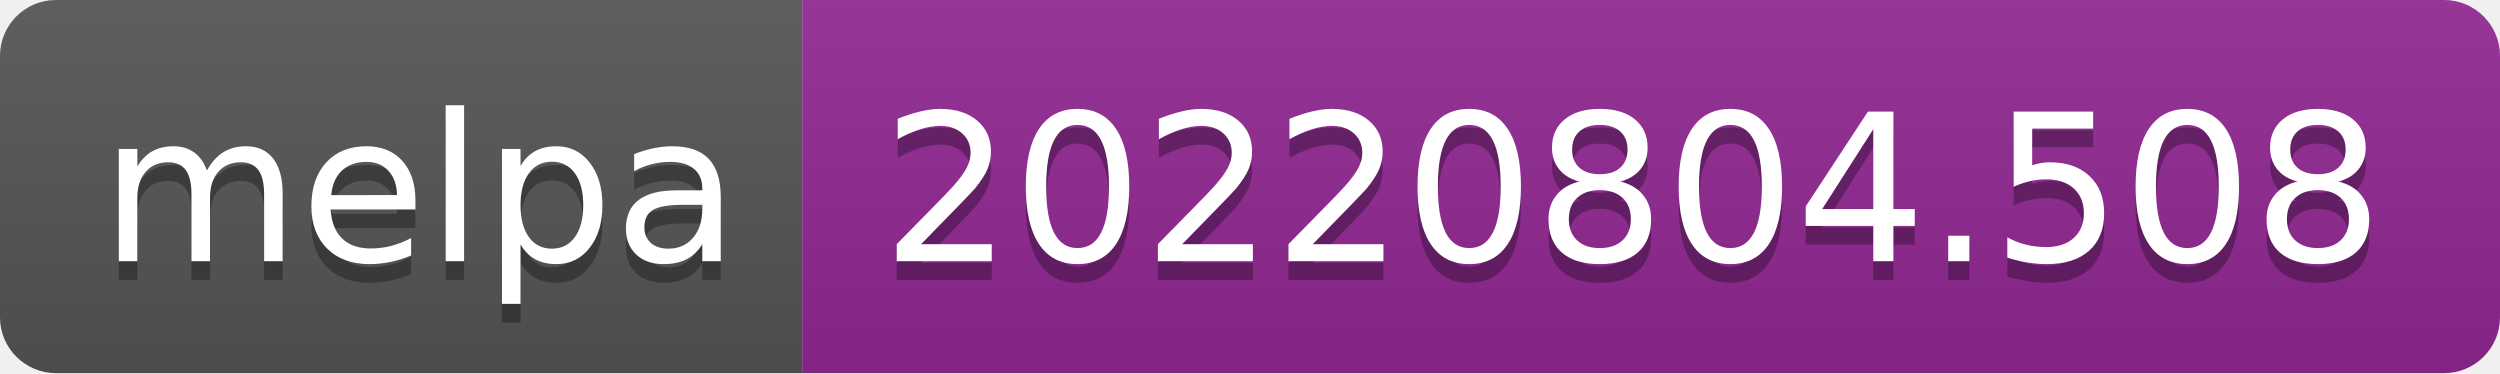
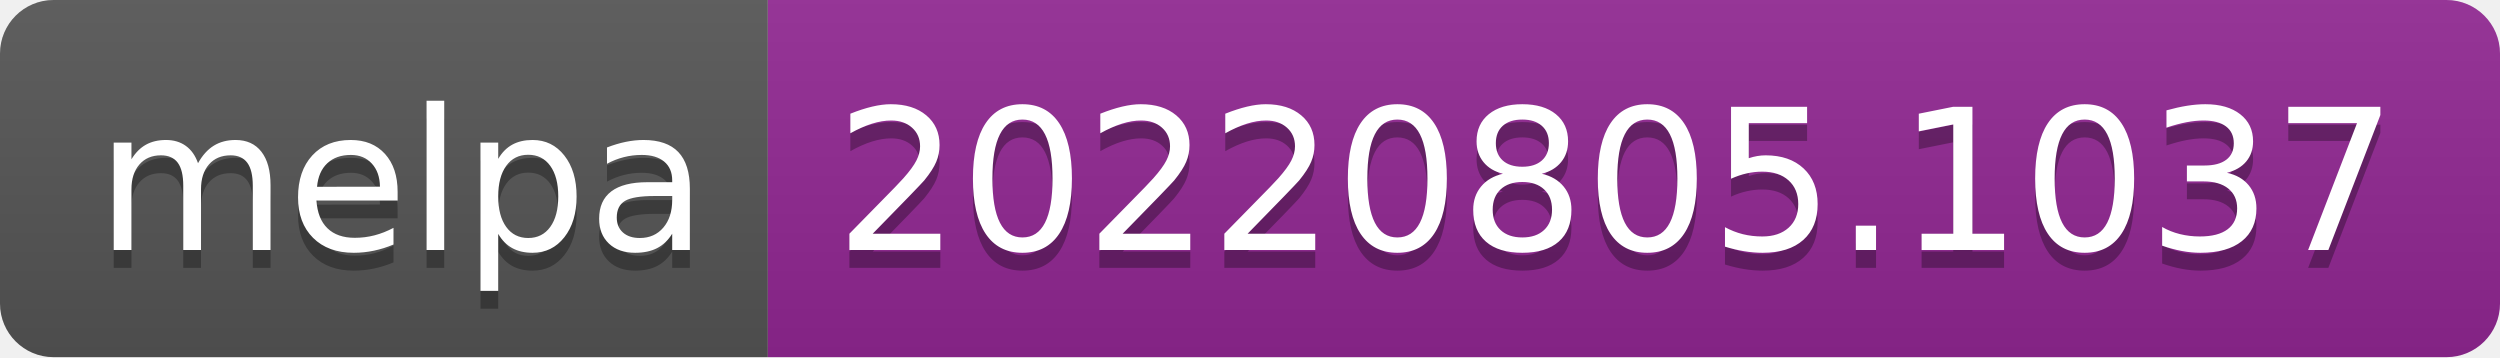
- <svg xmlns="http://www.w3.org/2000/svg" width="134" height="20" role="img" aria-label="melpa: 20220804.508">
+ <svg xmlns="http://www.w3.org/2000/svg" width="140" height="20" role="img" aria-label="melpa: 20220805.1037">
  <linearGradient id="s" x2="0" y2="100%">
    <stop offset="0" stop-color="#bbb" stop-opacity=".1" />
    <stop offset="1" stop-opacity=".1" />
  </linearGradient>
  <clipPath id="r">
-     <rect width="134" height="20" rx="3" fill="#fff" />
+     <rect width="140" height="20" rx="3" fill="#fff" />
  </clipPath>
  <g clip-path="url(#r)">
    <rect width="43" height="20" fill="#555" />
-     <rect x="43" width="91" height="20" fill="#922793" />
-     <rect width="134" height="20" fill="url(#s)" />
+     <rect x="43" width="97" height="20" fill="#922793" />
+     <rect width="140" height="20" fill="url(#s)" />
  </g>
  <g fill="#fff" text-anchor="middle" font-family="Verdana,Geneva,DejaVu Sans,sans-serif" text-rendering="geometricPrecision" font-size="110">
    <text aria-hidden="true" x="225" y="150" fill="#010101" fill-opacity=".3" transform="scale(.1)" textLength="330">melpa</text>
    <text x="225" y="140" transform="scale(.1)" fill="#fff" textLength="330">melpa</text>
-     <text aria-hidden="true" x="875" y="150" fill="#010101" fill-opacity=".3" transform="scale(.1)" textLength="810">20220804.508</text>
-     <text x="875" y="140" transform="scale(.1)" fill="#fff" textLength="810">20220804.508</text>
+     <text aria-hidden="true" x="905" y="150" fill="#010101" fill-opacity=".3" transform="scale(.1)" textLength="870">20220805.1037</text>
+     <text x="905" y="140" transform="scale(.1)" fill="#fff" textLength="870">20220805.1037</text>
  </g>
</svg>
